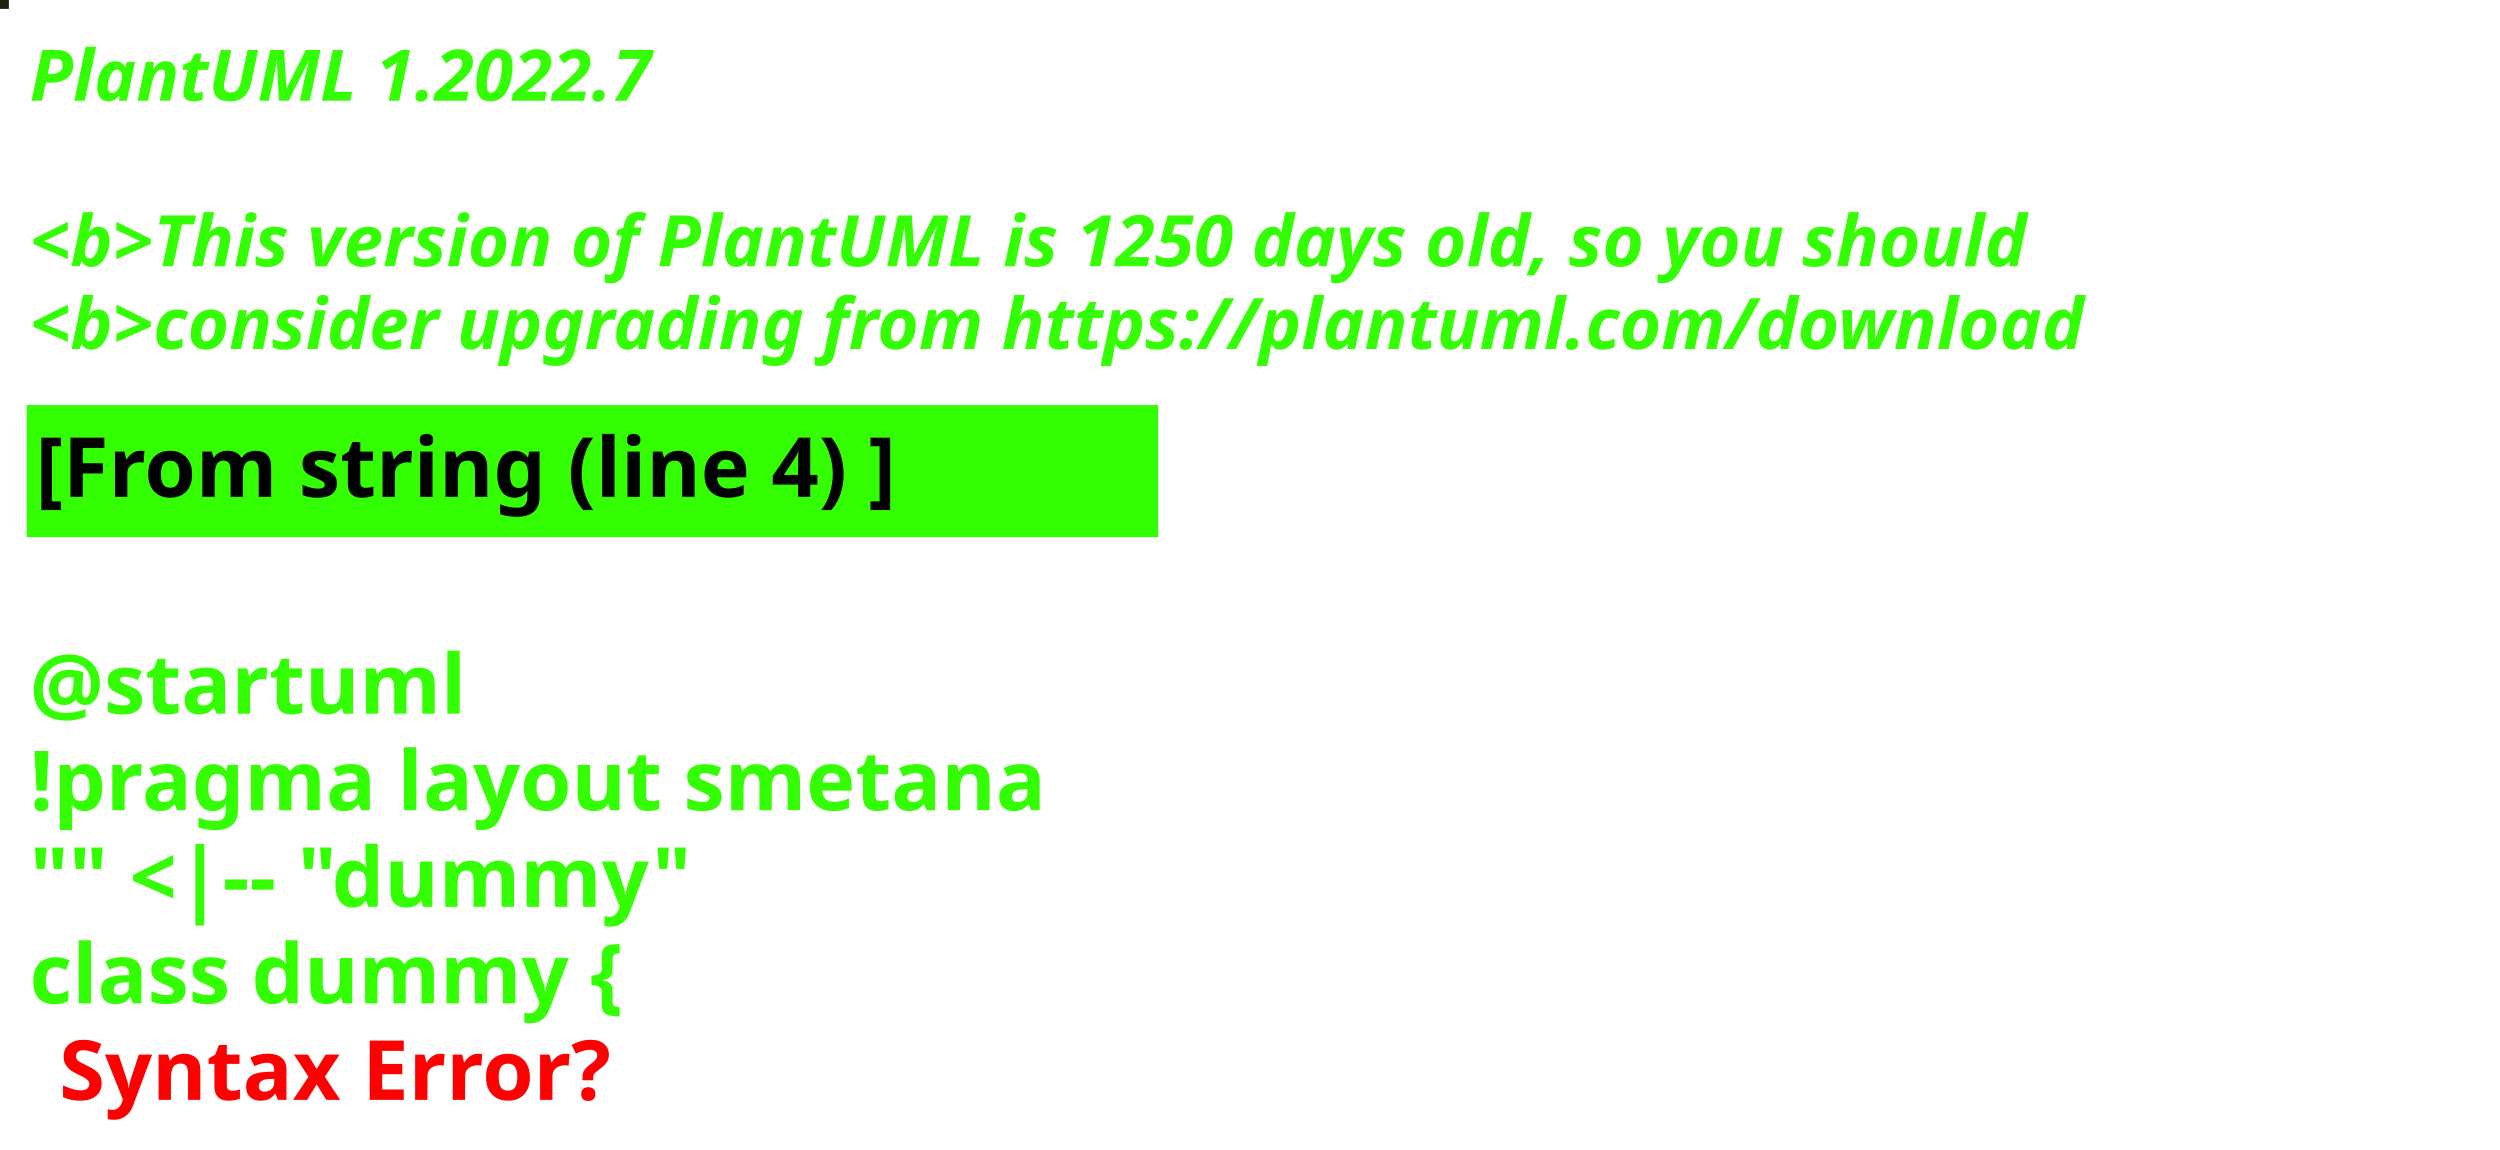
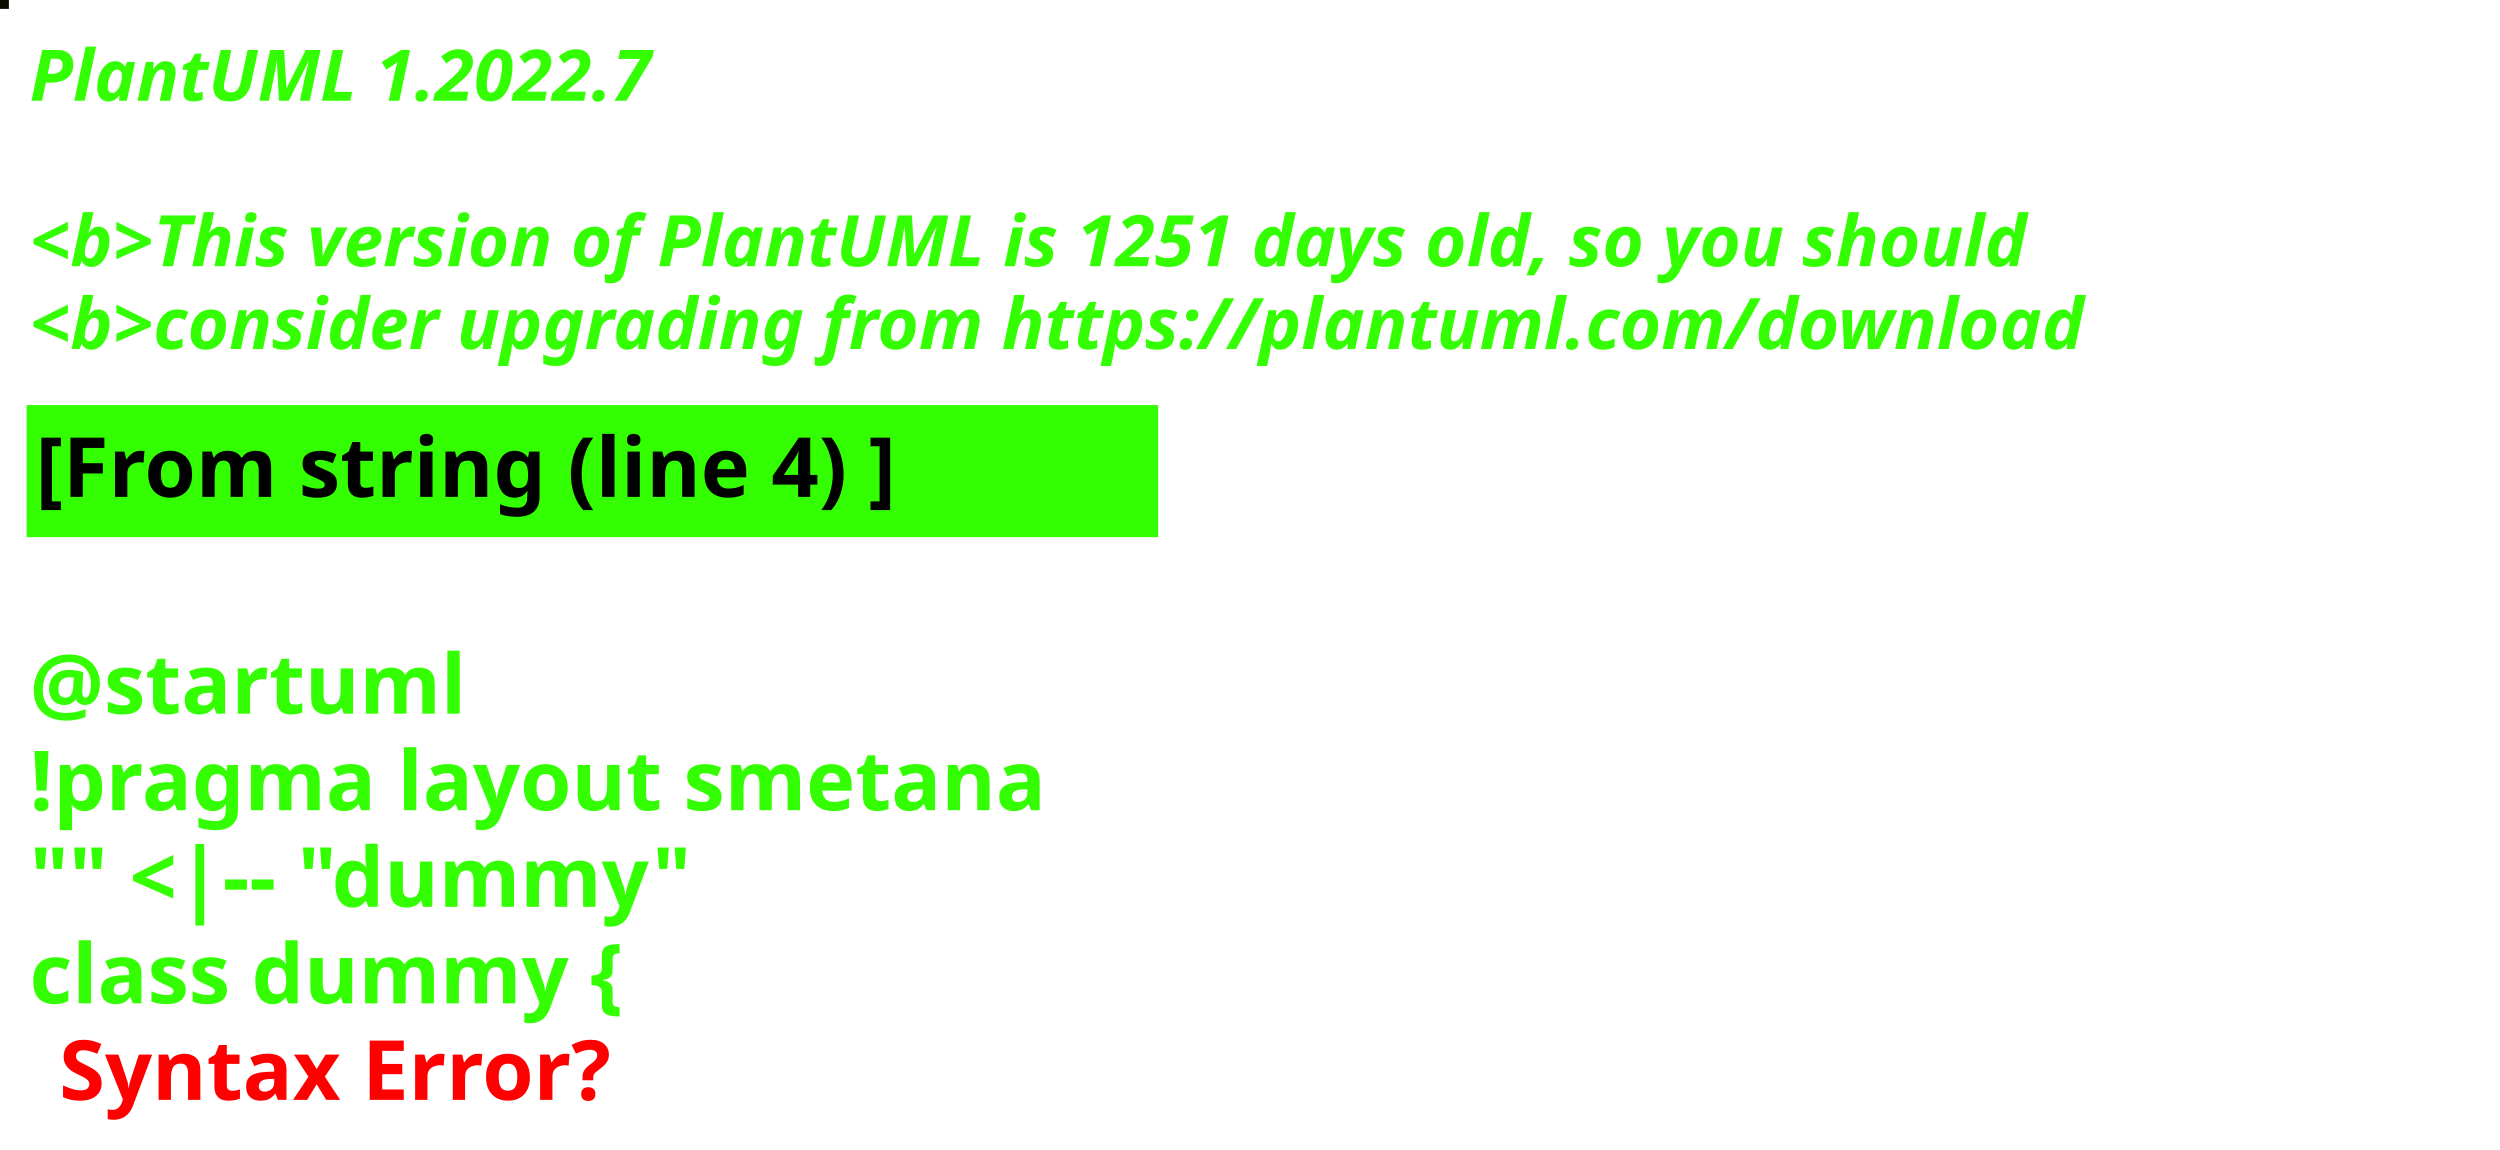
<svg xmlns="http://www.w3.org/2000/svg" contentStyleType="text/css" height="194px" preserveAspectRatio="none" style="width:422px;height:194px;background:#000000;" version="1.1" viewBox="0 0 422 194" width="422px" zoomAndPan="magnify">
  <defs />
  <g>
-     <rect fill="#1C2311" height="1" style="stroke:#1C2311;stroke-width:1.0;" width="1" x="0" y="0" />
+     <rect fill="#090E01" height="1" style="stroke:#090E01;stroke-width:1.0;" width="1" x="0" y="0" />
    <text fill="#33FF02" font-family="sans-serif" font-size="12" font-style="italic" font-weight="bold" lengthAdjust="spacing" textLength="127" x="5" y="17">PlantUML 1.2022.7</text>
    <text fill="#33FF02" font-family="sans-serif" font-size="12" font-style="italic" font-weight="bold" lengthAdjust="spacing" textLength="4" x="5" y="30.969"> </text>
-     <text fill="#33FF02" font-family="sans-serif" font-size="12" font-style="italic" font-weight="bold" lengthAdjust="spacing" textLength="407" x="5" y="44.938">&lt;b&gt;This version of PlantUML is 1250 days old, so you should</text>
+     <text fill="#33FF02" font-family="sans-serif" font-size="12" font-style="italic" font-weight="bold" lengthAdjust="spacing" textLength="407" x="5" y="44.938">&lt;b&gt;This version of PlantUML is 1251 days old, so you should</text>
    <text fill="#33FF02" font-family="sans-serif" font-size="12" font-style="italic" font-weight="bold" lengthAdjust="spacing" textLength="408" x="5" y="58.906">&lt;b&gt;consider upgrading from https://plantuml.com/download</text>
    <rect fill="#33FF02" height="21.297" style="stroke:#33FF02;stroke-width:1.0;" width="190" x="5" y="68.875" />
    <text fill="#000000" font-family="sans-serif" font-size="14" font-weight="bold" lengthAdjust="spacing" textLength="168" x="6" y="83.875">[From string (line 4) ]</text>
    <text fill="#33FF02" font-family="sans-serif" font-size="14" font-weight="bold" lengthAdjust="spacing" textLength="5" x="5" y="104.172"> </text>
    <text fill="#33FF02" font-family="sans-serif" font-size="14" font-weight="bold" lengthAdjust="spacing" textLength="79" x="5" y="120.469">@startuml</text>
    <text fill="#33FF02" font-family="sans-serif" font-size="14" font-weight="bold" lengthAdjust="spacing" textLength="190" x="5" y="136.766">!pragma layout smetana</text>
    <text fill="#33FF02" font-family="sans-serif" font-size="14" font-weight="bold" lengthAdjust="spacing" textLength="124" x="5" y="153.062">"" &lt;|-- "dummy"</text>
    <text fill="#33FF02" font-family="sans-serif" font-size="14" font-weight="bold" lengthAdjust="spacing" text-decoration="wavy underline" textLength="117" x="5" y="169.359">class dummy {</text>
    <text fill="#FF0000" font-family="sans-serif" font-size="14" font-weight="bold" lengthAdjust="spacing" textLength="106" x="10" y="185.656">Syntax Error?</text>
  </g>
</svg>
